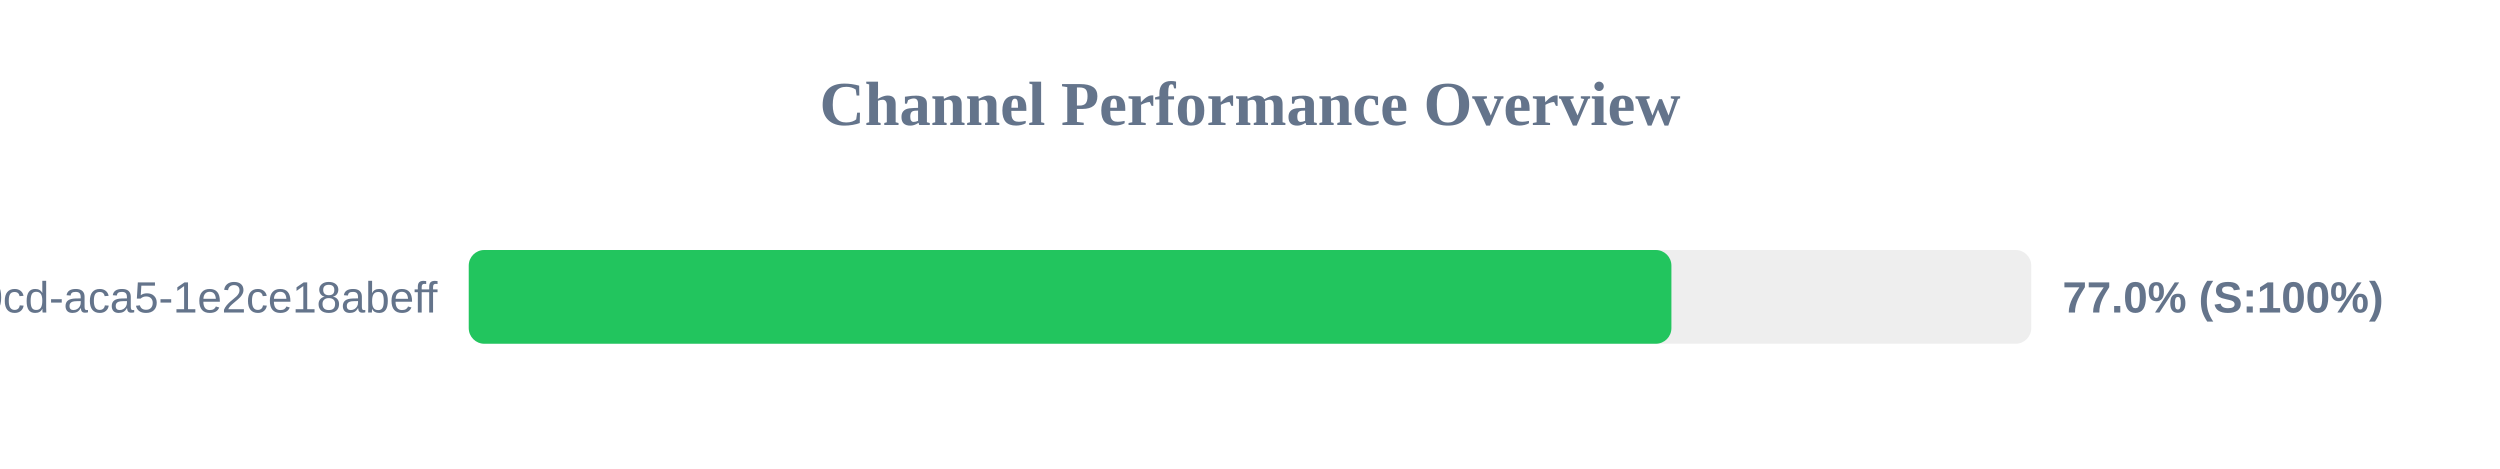
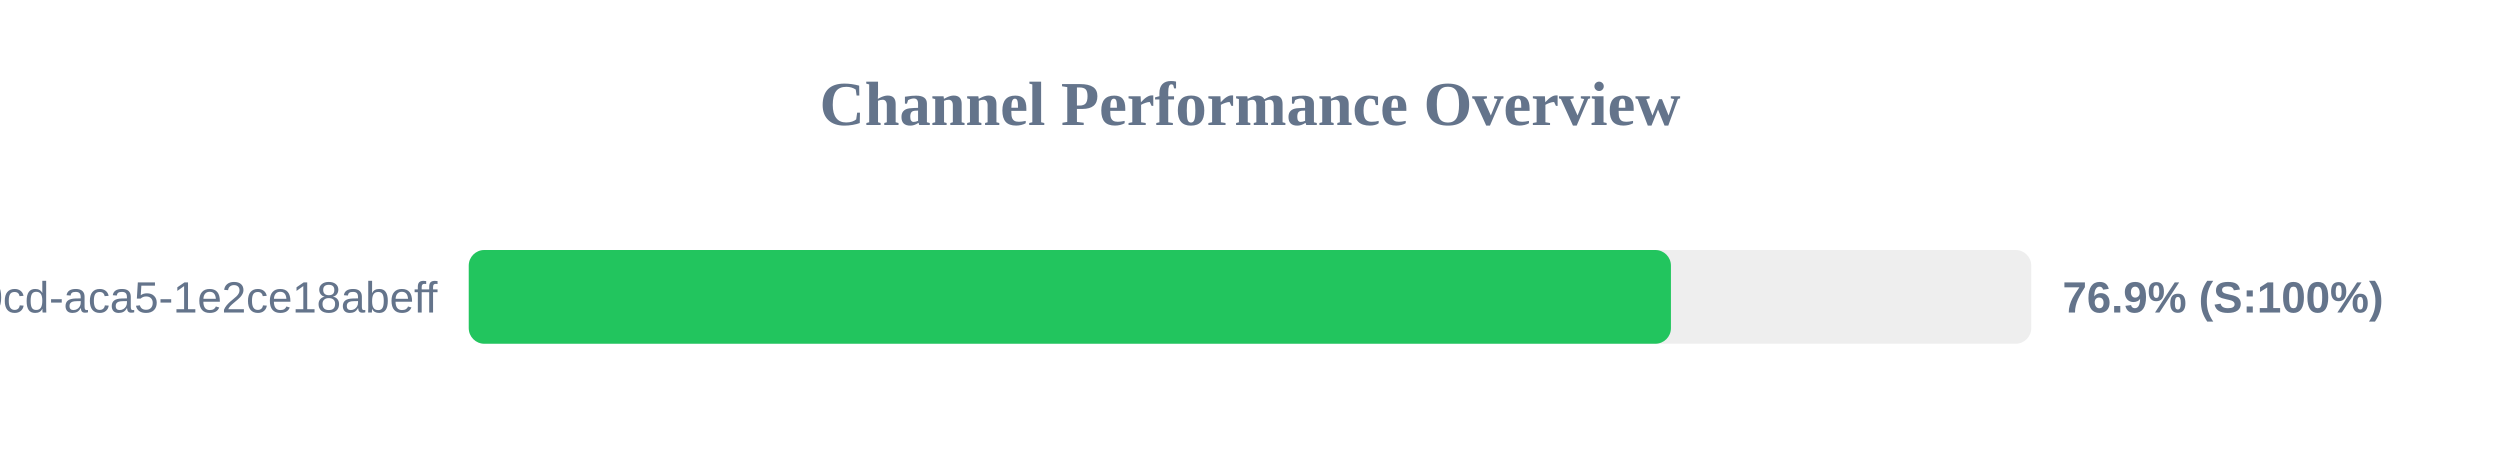
<svg xmlns="http://www.w3.org/2000/svg" width="800" height="150" version="1.1">
  <style>
        .row { font: 14px Arial; fill: #64748b; }
        .score { font: bold 14px Arial; fill: #64748b; }
    </style>
  <text x="400" y="40" text-anchor="middle" font-size="20px" font-weight="bold" fill="#64748b">Channel Performance Overview</text>
  <rect x="150" y="80" width="500" height="30" fill="#eee" rx="5" />
-   <rect x="150" y="80" width="384.85" height="30" fill="#22c55e" rx="5" />
+   <rect x="150" y="80" width="384.7" height="30" fill="#22c55e" rx="5" />
  <text x="140" y="100" text-anchor="end" class="row">?uuid=ebbeef45-0fd8-40cd-aca5-1e2ce18abeff</text>
-   <text x="660" y="100" text-anchor="start" class="score">77.0% (S:100%)</text>
+   <text x="660" y="100" text-anchor="start" class="score">76.9% (S:100%)</text>
</svg>
